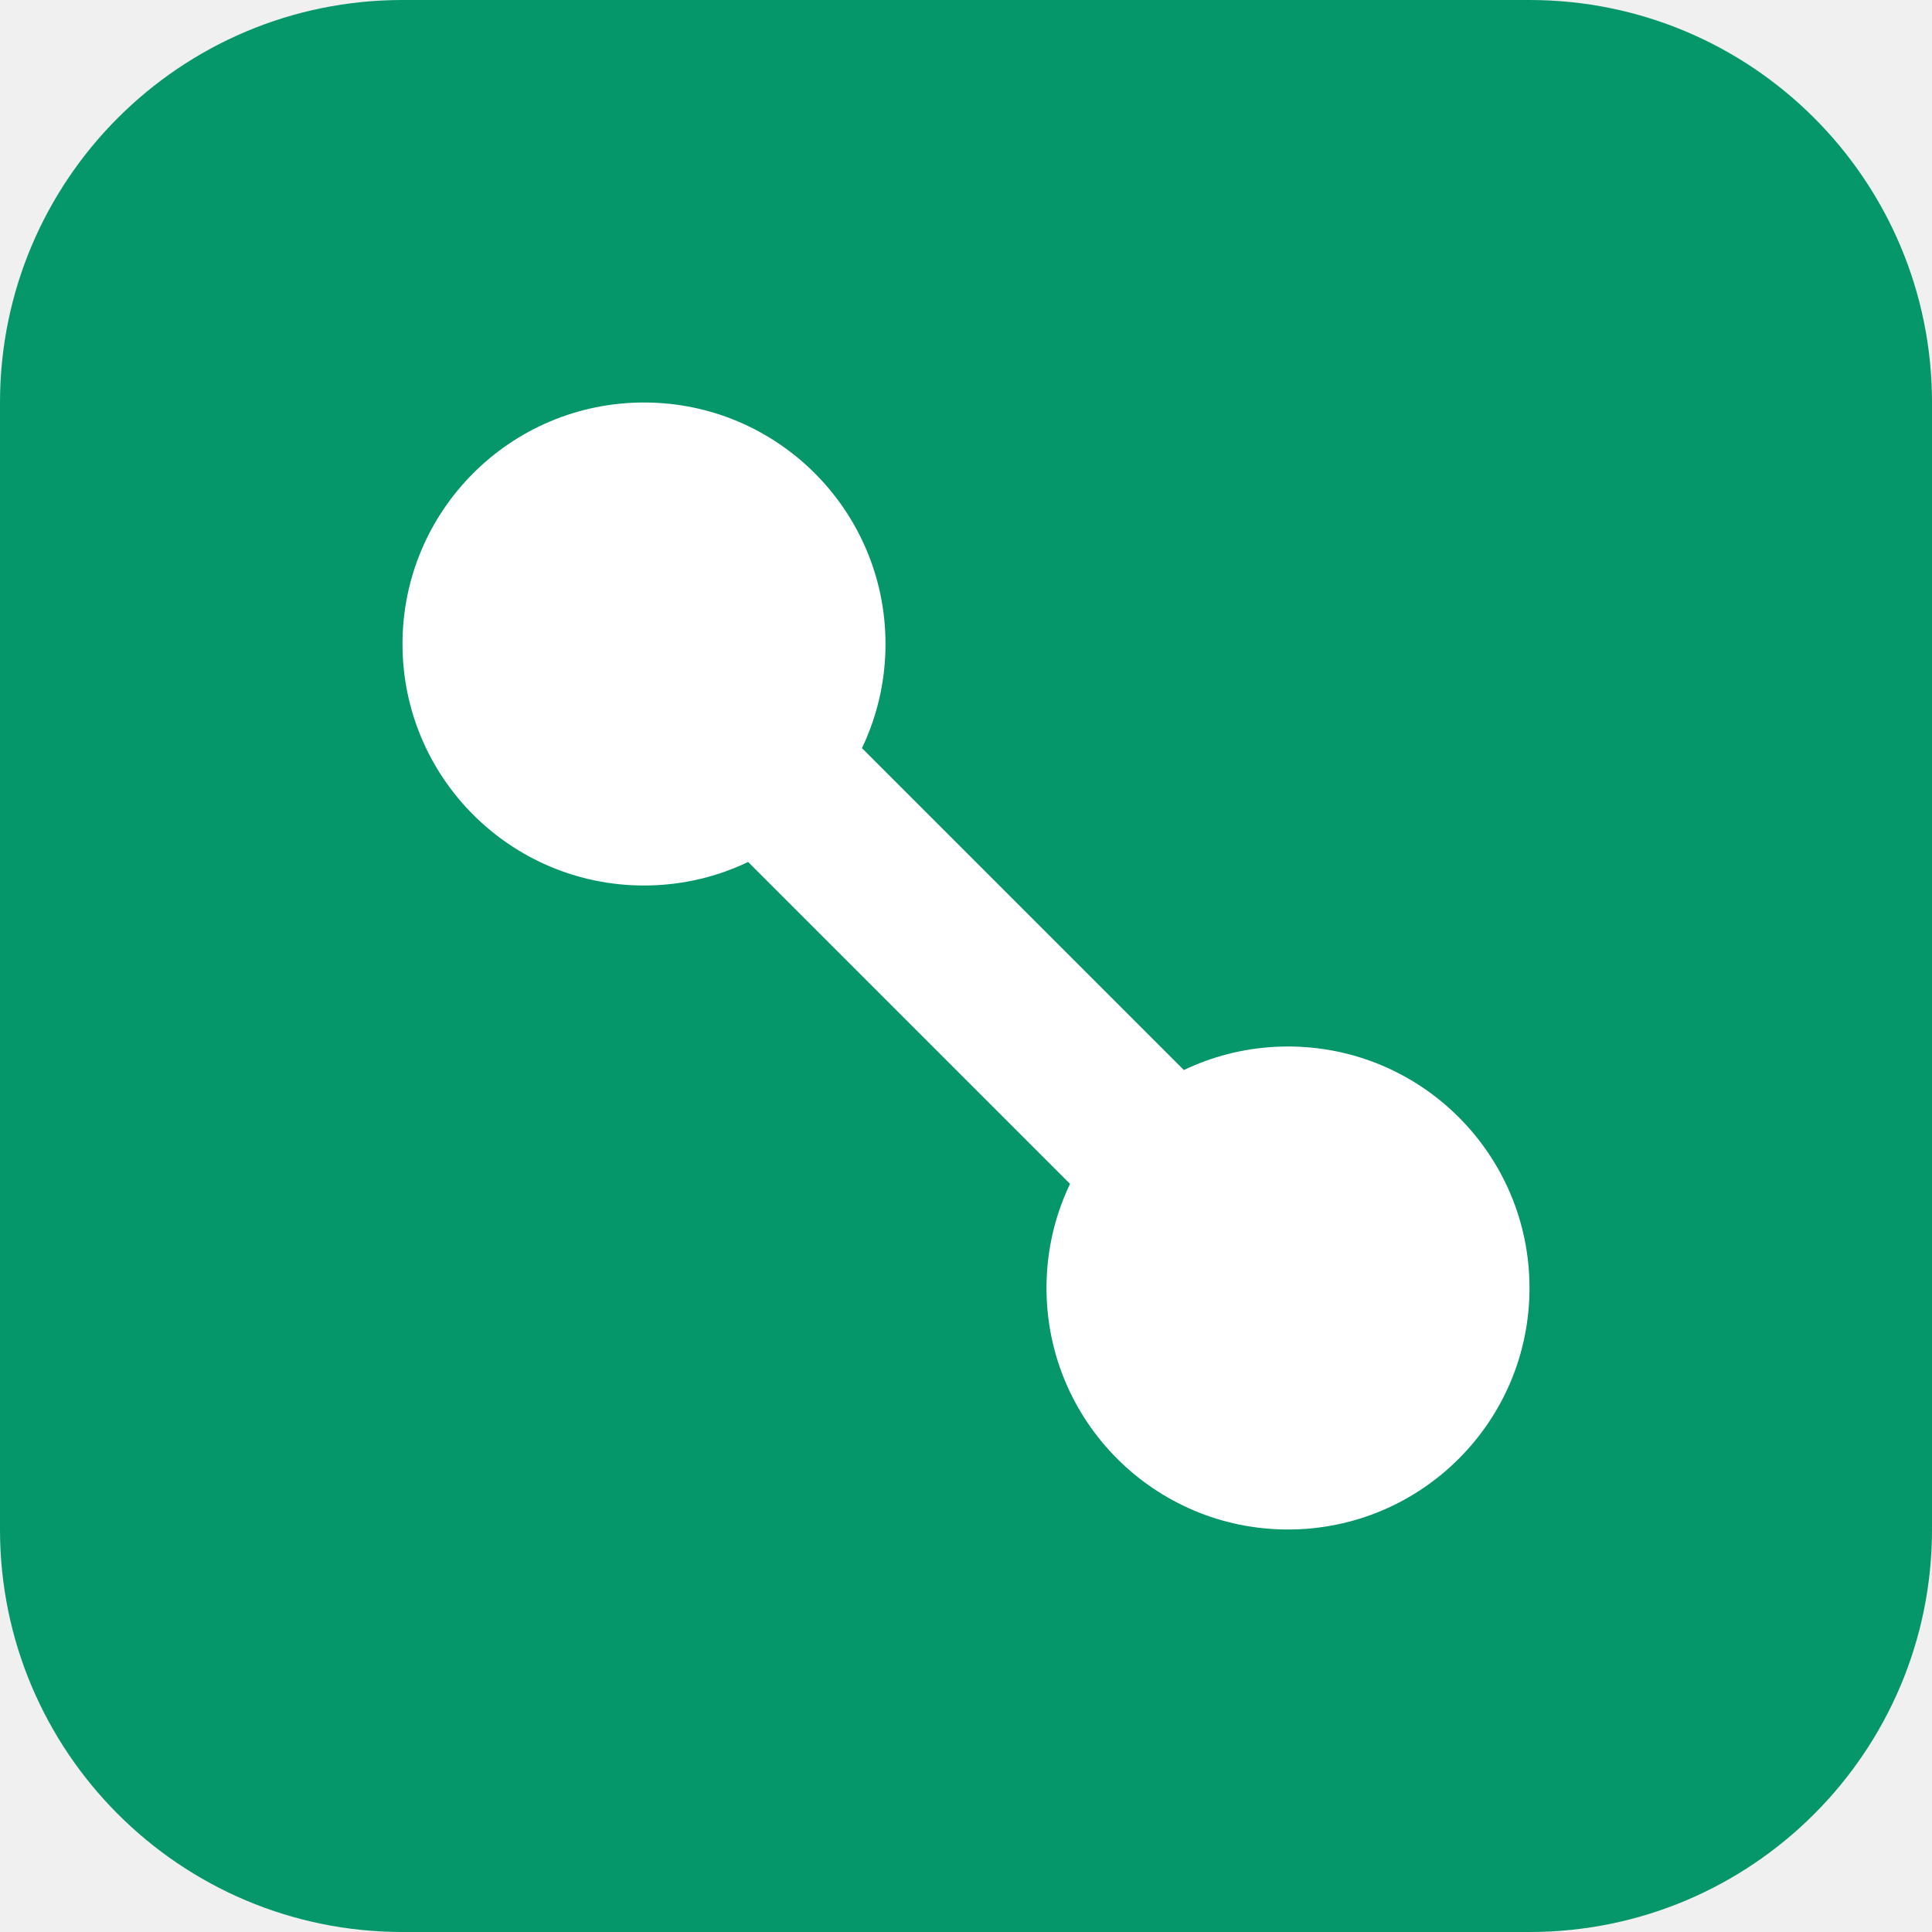
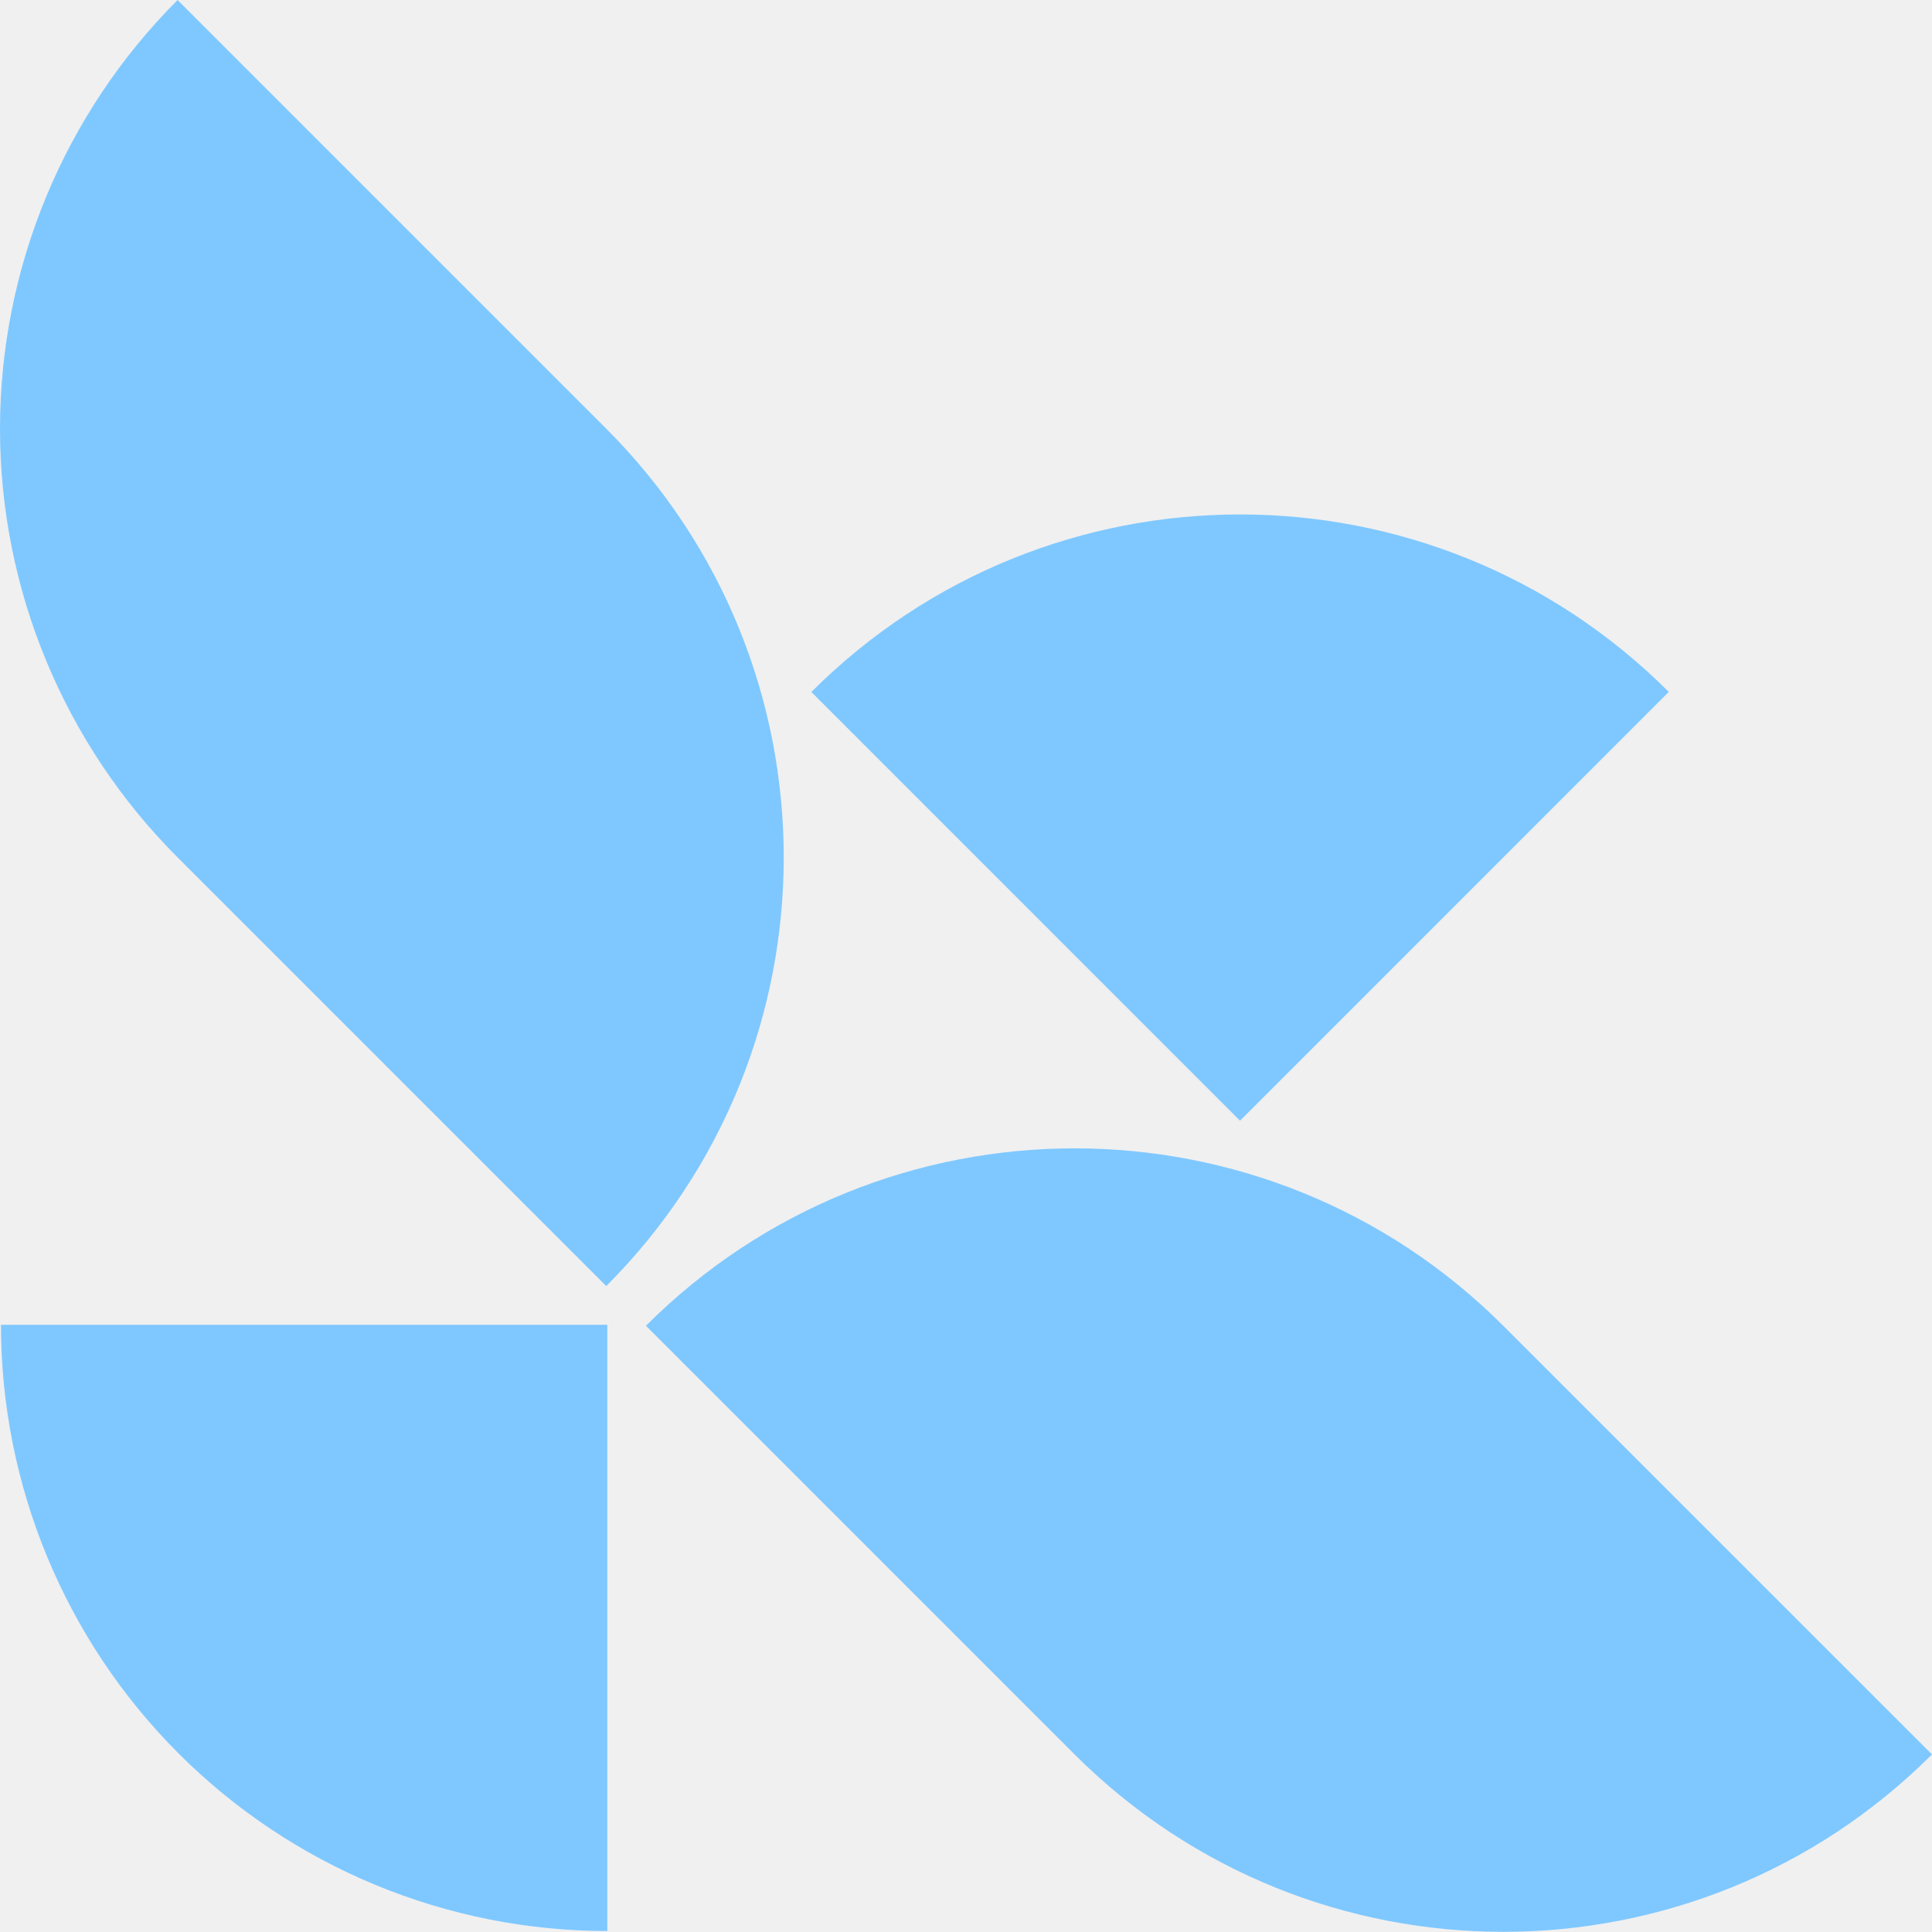
- <svg xmlns="http://www.w3.org/2000/svg" viewBox="0 0 24 24" width="24" height="24">
-   <rect width="24" height="24" rx="5" fill="#059669" />
-   <circle cx="8" cy="8" r="3" fill="#FFFFFF" />
-   <circle cx="16" cy="16" r="3" fill="#FFFFFF" />
-   <path d="M10 10l4 4" stroke="#FFFFFF" stroke-width="2" />
+ <svg xmlns="http://www.w3.org/2000/svg" height="1em" style="flex:none;line-height:1" viewBox="0 0 24 24" width="1em">
+   <path d="M7.531 15.976a7.534 7.534 0 000-10.651L2.206 0A7.537 7.537 0 000 5.326c0 1.996.794 3.913 2.206 5.325l5.325 5.325zM18.674 16.469a7.535 7.535 0 00-10.65 0l5.325 5.325a7.536 7.536 0 0010.651 0l-5.326-5.325zM2.218 21.782a7.536 7.536 0 005.326 2.206v-7.531H.012c0 1.996.795 3.914 2.206 5.325zM20.73 8.595a7.534 7.534 0 00-10.651.001l5.325 5.326 5.326-5.327z" fill="#7FC8FF" />
</svg>
